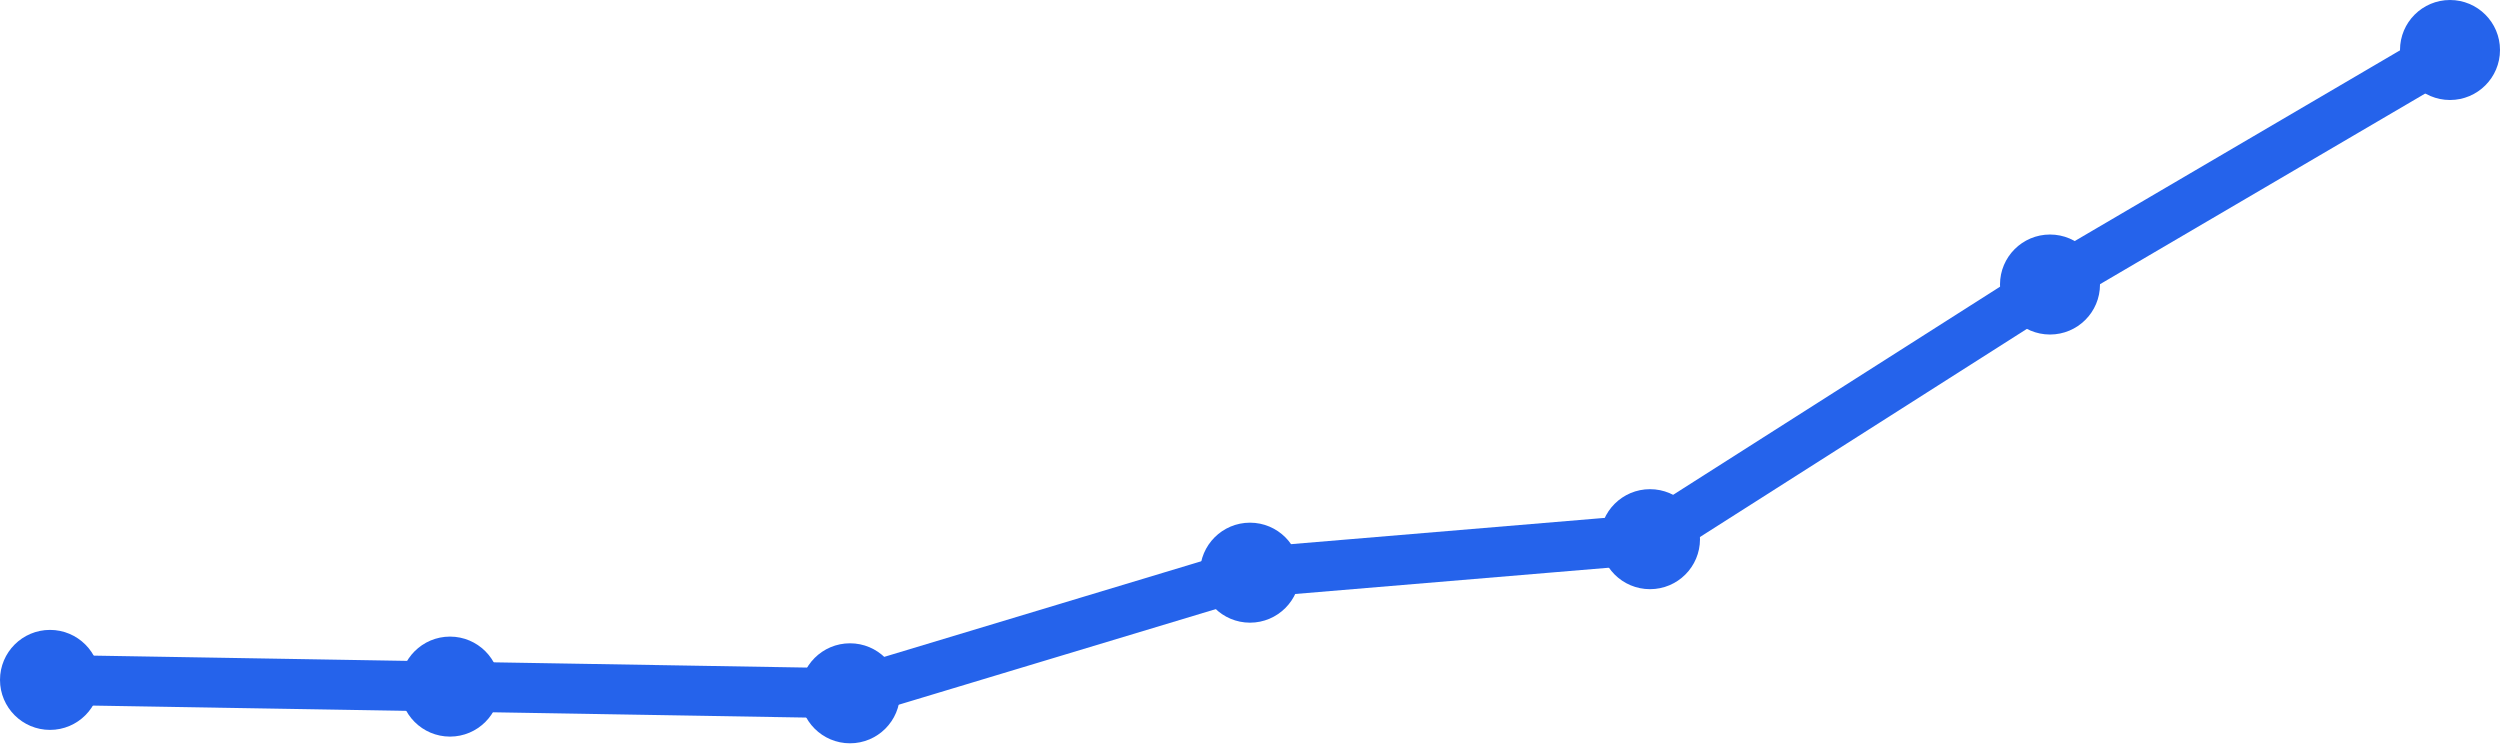
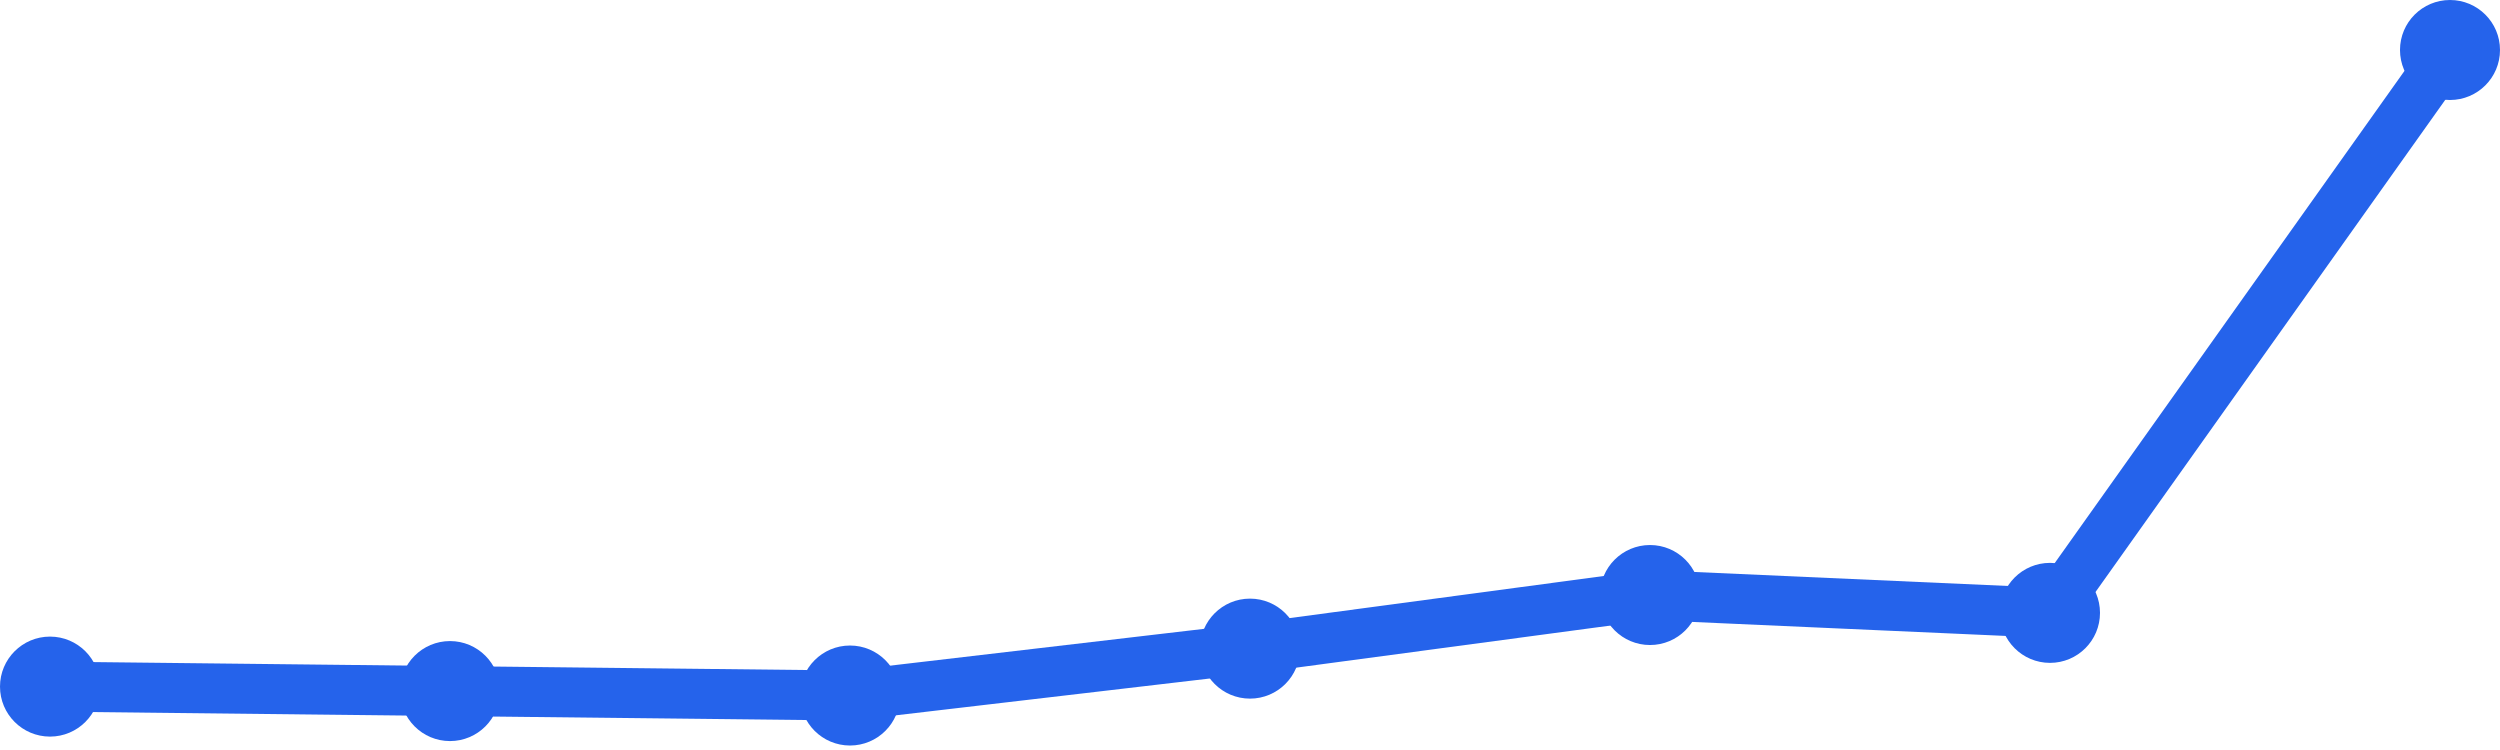
<svg xmlns="http://www.w3.org/2000/svg" width="100" height="30" viewBox="0 0 100 30">
-   <path d="M 2,27.196 L 18,27.464 L 34,27.732 L 50,22.907 L 66,21.567 L 82,11.381 L 98,2" fill="none" stroke="#2563eb" stroke-width="2" stroke-linecap="round" stroke-linejoin="round" />
-   <circle cx="2" cy="27.196" r="2" fill="#2563eb" />
-   <circle cx="18" cy="27.464" r="2" fill="#2563eb" />
-   <circle cx="34" cy="27.732" r="2" fill="#2563eb" />
-   <circle cx="50" cy="22.907" r="2" fill="#2563eb" />
-   <circle cx="66" cy="21.567" r="2" fill="#2563eb" />
-   <circle cx="82" cy="11.381" r="2" fill="#2563eb" />
+   <path d="M 2,27.464 L 18,27.643 L 34,27.821 L 50,25.945 L 66,23.801 L 82,24.515 L 98,2" fill="none" stroke="#2563eb" stroke-width="2" stroke-linecap="round" stroke-linejoin="round" />
+   <circle cx="2" cy="27.464" r="2" fill="#2563eb" />
+   <circle cx="18" cy="27.643" r="2" fill="#2563eb" />
+   <circle cx="34" cy="27.821" r="2" fill="#2563eb" />
+   <circle cx="50" cy="25.945" r="2" fill="#2563eb" />
+   <circle cx="66" cy="23.801" r="2" fill="#2563eb" />
+   <circle cx="82" cy="24.515" r="2" fill="#2563eb" />
  <circle cx="98" cy="2" r="2" fill="#2563eb" />
</svg>
